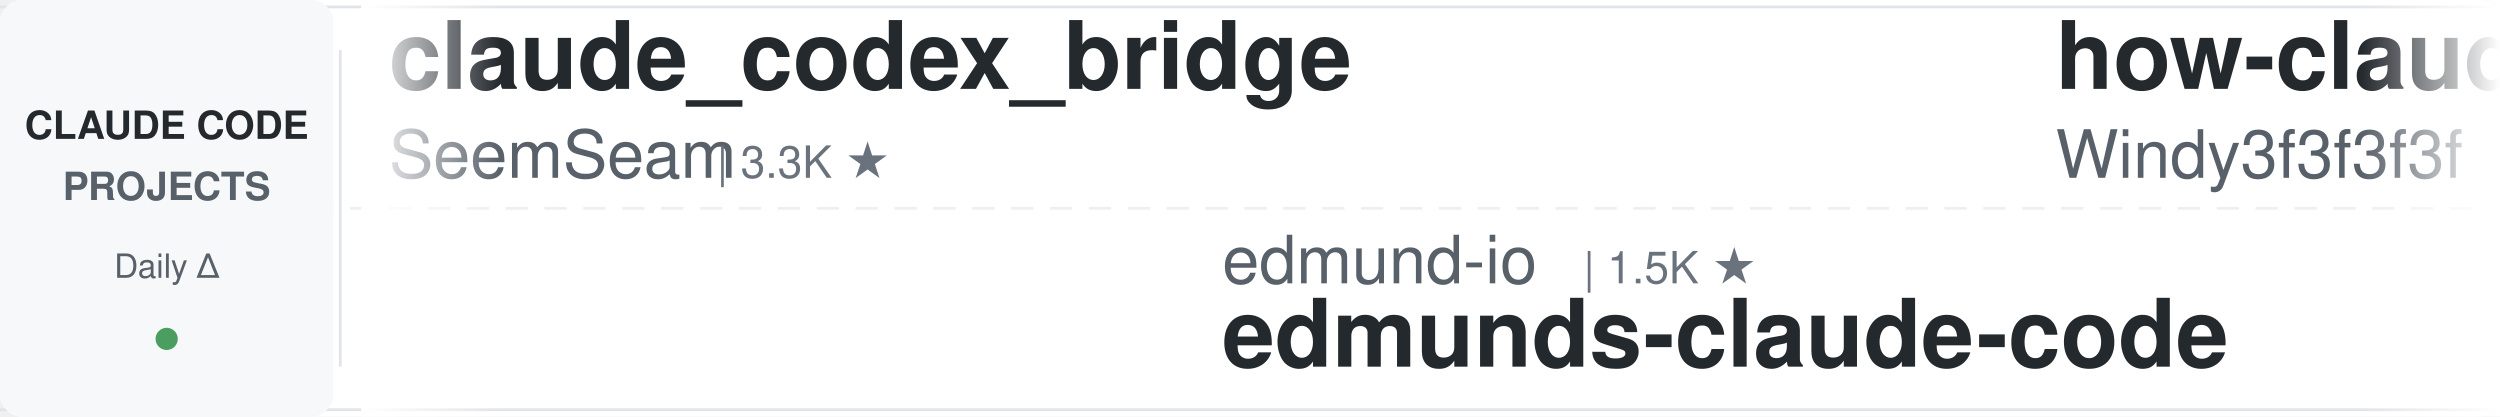
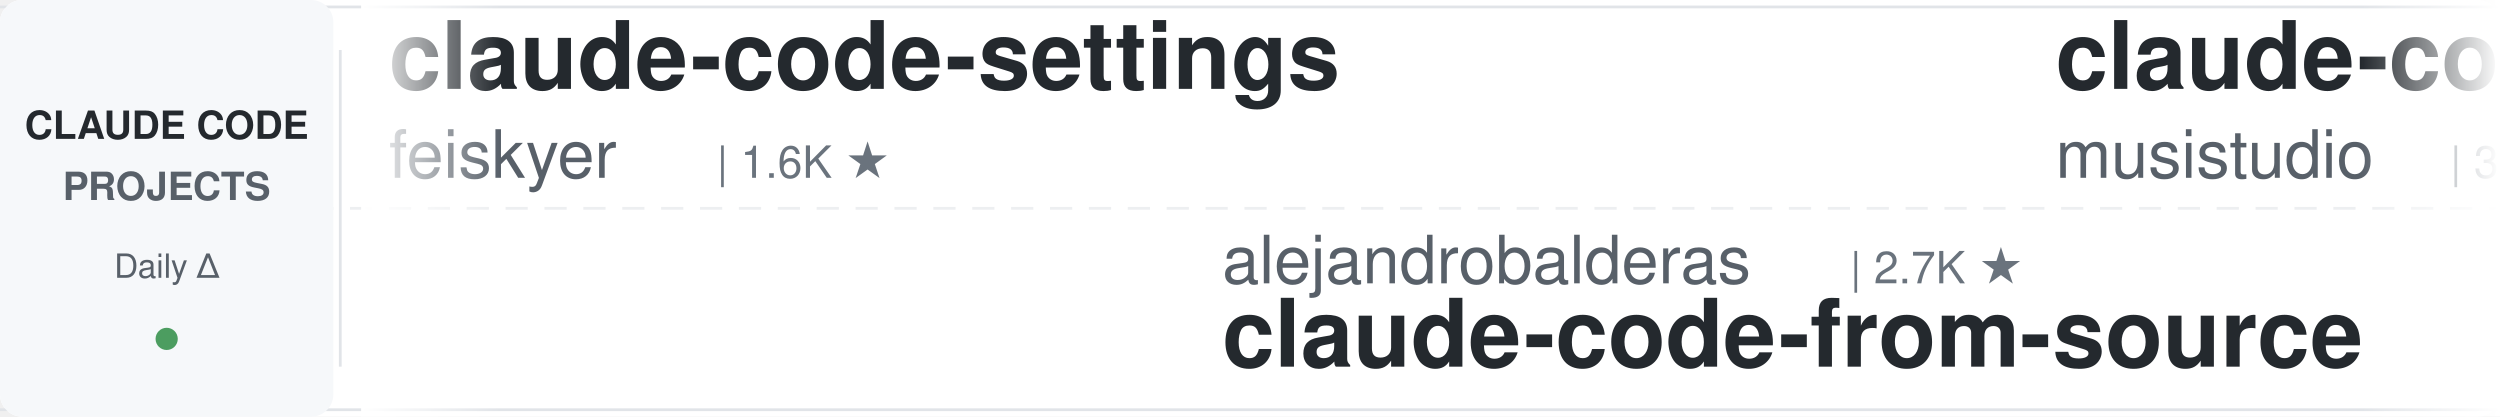
<svg xmlns="http://www.w3.org/2000/svg" width="900" height="150">
  <defs>
    <linearGradient id="leftFade" x1="0%" y1="0%" x2="100%" y2="0%">
      <stop offset="0%" style="stop-color:#ffffff;stop-opacity:1" />
      <stop offset="100%" style="stop-color:#ffffff;stop-opacity:0" />
    </linearGradient>
    <linearGradient id="rightFade" x1="0%" y1="0%" x2="100%" y2="0%">
      <stop offset="0%" style="stop-color:#ffffff;stop-opacity:0" />
      <stop offset="100%" style="stop-color:#ffffff;stop-opacity:1" />
    </linearGradient>
  </defs>
  <rect width="900" height="150" fill="#ffffff" rx="8" />
  <rect x="0" y="2" width="900" height="1" fill="#e1e4e8" />
  <rect x="0" y="147" width="900" height="1" fill="#e1e4e8" />
  <line x1="0" y1="75" x2="900" y2="75" stroke="#e1e4e8" stroke-width="1" stroke-dasharray="8 6" opacity="0.6" />
  <rect x="0" y="0" width="120" height="150" fill="#f6f8fa" rx="8" />
  <text x="60" y="50" font-family="-apple-system, BlinkMacSystemFont, 'Segoe UI', Helvetica, Arial, sans-serif" font-size="14" font-weight="600" fill="#24292e" text-anchor="middle">CLAUDE CODE</text>
  <text x="60" y="72" font-family="-apple-system, BlinkMacSystemFont, 'Segoe UI', Helvetica, Arial, sans-serif" font-size="14" font-weight="600" fill="#586069" text-anchor="middle">PROJECTS</text>
  <text x="60" y="100" font-family="-apple-system, BlinkMacSystemFont, 'Segoe UI', Helvetica, Arial, sans-serif" font-size="12" font-weight="500" fill="#586069" text-anchor="middle">Daily Δ</text>
  <circle cx="60" cy="122" r="4" fill="#22863a" opacity="0.8" />
  <rect x="122" y="18" width="1" height="114" fill="#e1e4e8" />
  <clipPath id="tickerClip">
    <rect x="130" y="0" width="770" height="150" />
  </clipPath>
  <g clip-path="url(#tickerClip)">
    <g id="tickerItems">
      <animateTransform attributeName="transform" attributeType="XML" type="translate" from="0 0" to="-3000 0" dur="54s" repeatCount="indefinite" />
      <g transform="translate(0, 0)">
-         <text x="140" y="32" font-family="-apple-system, BlinkMacSystemFont, 'Segoe UI', Helvetica, Arial, sans-serif" font-size="34" font-weight="600" fill="#24292e">claude_codex_bridge</text>
-         <text x="140" y="64" font-family="-apple-system, BlinkMacSystemFont, 'Segoe UI', Helvetica, Arial, sans-serif" font-size="24" font-weight="400" fill="#586069">SeemSeam</text>
-         <text x="258" y="64" font-family="-apple-system, BlinkMacSystemFont, 'Segoe UI', Helvetica, Arial, sans-serif" font-size="16" font-weight="500" fill="#6a737d">| 3.3K ★</text>
+         <text x="140" y="32" font-family="-apple-system, BlinkMacSystemFont, 'Segoe UI', Helvetica, Arial, sans-serif" font-size="34" font-weight="600" fill="#24292e">claude-code-settings</text>
+         <text x="140" y="64" font-family="-apple-system, BlinkMacSystemFont, 'Segoe UI', Helvetica, Arial, sans-serif" font-size="24" font-weight="400" fill="#586069">feiskyer</text>
+         <text x="258" y="64" font-family="-apple-system, BlinkMacSystemFont, 'Segoe UI', Helvetica, Arial, sans-serif" font-size="16" font-weight="500" fill="#6a737d">| 1.6K ★</text>
      </g>
      <g transform="translate(300, 0)">
-         <text x="140" y="102" font-family="-apple-system, BlinkMacSystemFont, 'Segoe UI', Helvetica, Arial, sans-serif" font-size="24" font-weight="400" fill="#586069">edmund-io</text>
-         <text x="270" y="102" font-family="-apple-system, BlinkMacSystemFont, 'Segoe UI', Helvetica, Arial, sans-serif" font-size="16" font-weight="500" fill="#6a737d">| 1.5K ★</text>
-         <text x="140" y="132" font-family="-apple-system, BlinkMacSystemFont, 'Segoe UI', Helvetica, Arial, sans-serif" font-size="34" font-weight="600" fill="#24292e">edmunds-claude-code</text>
+         <text x="140" y="102" font-family="-apple-system, BlinkMacSystemFont, 'Segoe UI', Helvetica, Arial, sans-serif" font-size="24" font-weight="400" fill="#586069">alejandrobalderas</text>
+         <text x="366" y="102" font-family="-apple-system, BlinkMacSystemFont, 'Segoe UI', Helvetica, Arial, sans-serif" font-size="16" font-weight="500" fill="#6a737d">| 2.7K ★</text>
+         <text x="140" y="132" font-family="-apple-system, BlinkMacSystemFont, 'Segoe UI', Helvetica, Arial, sans-serif" font-size="34" font-weight="600" fill="#24292e">claude-code-from-source</text>
      </g>
      <g transform="translate(600, 0)">
-         <text x="140" y="32" font-family="-apple-system, BlinkMacSystemFont, 'Segoe UI', Helvetica, Arial, sans-serif" font-size="34" font-weight="600" fill="#24292e">how-claude-code-works</text>
-         <text x="140" y="64" font-family="-apple-system, BlinkMacSystemFont, 'Segoe UI', Helvetica, Arial, sans-serif" font-size="24" font-weight="400" fill="#586069">Windy3f3f3f3f</text>
-         <text x="318" y="64" font-family="-apple-system, BlinkMacSystemFont, 'Segoe UI', Helvetica, Arial, sans-serif" font-size="16" font-weight="500" fill="#6a737d">| 3.2K ★</text>
+         <text x="140" y="32" font-family="-apple-system, BlinkMacSystemFont, 'Segoe UI', Helvetica, Arial, sans-serif" font-size="34" font-weight="600" fill="#24292e">claude-code-router</text>
+         <text x="140" y="64" font-family="-apple-system, BlinkMacSystemFont, 'Segoe UI', Helvetica, Arial, sans-serif" font-size="24" font-weight="400" fill="#586069">musistudio</text>
+         <text x="282" y="64" font-family="-apple-system, BlinkMacSystemFont, 'Segoe UI', Helvetica, Arial, sans-serif" font-size="16" font-weight="500" fill="#6a737d">| 35.8K ★</text>
      </g>
      <g transform="translate(900, 0)">
-         <text x="140" y="102" font-family="-apple-system, BlinkMacSystemFont, 'Segoe UI', Helvetica, Arial, sans-serif" font-size="24" font-weight="400" fill="#586069">affaan-m</text>
-         <text x="258" y="102" font-family="-apple-system, BlinkMacSystemFont, 'Segoe UI', Helvetica, Arial, sans-serif" font-size="16" font-weight="500" fill="#6a737d">| 230.4K ★</text>
-         <text x="140" y="132" font-family="-apple-system, BlinkMacSystemFont, 'Segoe UI', Helvetica, Arial, sans-serif" font-size="34" font-weight="600" fill="#24292e">ECC</text>
-       </g>
-       <g transform="translate(1200, 0)">
-         <text x="140" y="32" font-family="-apple-system, BlinkMacSystemFont, 'Segoe UI', Helvetica, Arial, sans-serif" font-size="34" font-weight="600" fill="#24292e">claude-code-ultimate-gui...</text>
-         <text x="140" y="64" font-family="-apple-system, BlinkMacSystemFont, 'Segoe UI', Helvetica, Arial, sans-serif" font-size="24" font-weight="400" fill="#586069">FlorianBruniaux</text>
-         <text x="342" y="64" font-family="-apple-system, BlinkMacSystemFont, 'Segoe UI', Helvetica, Arial, sans-serif" font-size="16" font-weight="500" fill="#6a737d">| 5.5K ★</text>
-       </g>
-       <g transform="translate(1500, 0)">
        <text x="140" y="102" font-family="-apple-system, BlinkMacSystemFont, 'Segoe UI', Helvetica, Arial, sans-serif" font-size="24" font-weight="400" fill="#586069">daymade</text>
        <text x="246" y="102" font-family="-apple-system, BlinkMacSystemFont, 'Segoe UI', Helvetica, Arial, sans-serif" font-size="16" font-weight="500" fill="#6a737d">| 1.3K ★</text>
        <text x="140" y="132" font-family="-apple-system, BlinkMacSystemFont, 'Segoe UI', Helvetica, Arial, sans-serif" font-size="34" font-weight="600" fill="#24292e">claude-code-skills</text>
      </g>
+       <g transform="translate(1200, 0)">
+         <text x="140" y="32" font-family="-apple-system, BlinkMacSystemFont, 'Segoe UI', Helvetica, Arial, sans-serif" font-size="34" font-weight="600" fill="#24292e">Dive-into-Claude-Code</text>
+         <text x="140" y="64" font-family="-apple-system, BlinkMacSystemFont, 'Segoe UI', Helvetica, Arial, sans-serif" font-size="24" font-weight="400" fill="#586069">VILA-Lab</text>
+         <text x="258" y="64" font-family="-apple-system, BlinkMacSystemFont, 'Segoe UI', Helvetica, Arial, sans-serif" font-size="16" font-weight="500" fill="#6a737d">| 1.9K ★</text>
+       </g>
+       <g transform="translate(1500, 0)">
+         <text x="140" y="102" font-family="-apple-system, BlinkMacSystemFont, 'Segoe UI', Helvetica, Arial, sans-serif" font-size="24" font-weight="400" fill="#586069">VoltAgent</text>
+         <text x="270" y="102" font-family="-apple-system, BlinkMacSystemFont, 'Segoe UI', Helvetica, Arial, sans-serif" font-size="16" font-weight="500" fill="#6a737d">| 23.4K ★</text>
+         <text x="140" y="132" font-family="-apple-system, BlinkMacSystemFont, 'Segoe UI', Helvetica, Arial, sans-serif" font-size="34" font-weight="600" fill="#24292e">awesome-claude-code-suba...</text>
+       </g>
      <g transform="translate(1800, 0)">
-         <text x="140" y="32" font-family="-apple-system, BlinkMacSystemFont, 'Segoe UI', Helvetica, Arial, sans-serif" font-size="34" font-weight="600" fill="#24292e">claude-code-templates</text>
-         <text x="140" y="64" font-family="-apple-system, BlinkMacSystemFont, 'Segoe UI', Helvetica, Arial, sans-serif" font-size="24" font-weight="400" fill="#586069">davila7</text>
-         <text x="246" y="64" font-family="-apple-system, BlinkMacSystemFont, 'Segoe UI', Helvetica, Arial, sans-serif" font-size="16" font-weight="500" fill="#6a737d">| 29.6K ★</text>
+         <text x="140" y="32" font-family="-apple-system, BlinkMacSystemFont, 'Segoe UI', Helvetica, Arial, sans-serif" font-size="34" font-weight="600" fill="#24292e">awesome-claude-code-plug...</text>
+         <text x="140" y="64" font-family="-apple-system, BlinkMacSystemFont, 'Segoe UI', Helvetica, Arial, sans-serif" font-size="24" font-weight="400" fill="#586069">ccplugins</text>
+         <text x="270" y="64" font-family="-apple-system, BlinkMacSystemFont, 'Segoe UI', Helvetica, Arial, sans-serif" font-size="16" font-weight="500" fill="#6a737d">| 880 ★</text>
      </g>
      <g transform="translate(2100, 0)">
-         <text x="140" y="102" font-family="-apple-system, BlinkMacSystemFont, 'Segoe UI', Helvetica, Arial, sans-serif" font-size="24" font-weight="400" fill="#586069">darcyegb</text>
-         <text x="258" y="102" font-family="-apple-system, BlinkMacSystemFont, 'Segoe UI', Helvetica, Arial, sans-serif" font-size="16" font-weight="500" fill="#6a737d">| 748 ★</text>
-         <text x="140" y="132" font-family="-apple-system, BlinkMacSystemFont, 'Segoe UI', Helvetica, Arial, sans-serif" font-size="34" font-weight="600" fill="#24292e">ClaudeCodeAgents</text>
+         <text x="140" y="102" font-family="-apple-system, BlinkMacSystemFont, 'Segoe UI', Helvetica, Arial, sans-serif" font-size="24" font-weight="400" fill="#586069">digitalsamba</text>
+         <text x="306" y="102" font-family="-apple-system, BlinkMacSystemFont, 'Segoe UI', Helvetica, Arial, sans-serif" font-size="16" font-weight="500" fill="#6a737d">| 1.8K ★</text>
+         <text x="140" y="132" font-family="-apple-system, BlinkMacSystemFont, 'Segoe UI', Helvetica, Arial, sans-serif" font-size="34" font-weight="600" fill="#24292e">claude-code-video-toolki...</text>
      </g>
      <g transform="translate(2400, 0)">
-         <text x="140" y="32" font-family="-apple-system, BlinkMacSystemFont, 'Segoe UI', Helvetica, Arial, sans-serif" font-size="34" font-weight="600" fill="#24292e">claude-code-source</text>
-         <text x="140" y="64" font-family="-apple-system, BlinkMacSystemFont, 'Segoe UI', Helvetica, Arial, sans-serif" font-size="24" font-weight="400" fill="#586069">JrCx7scC</text>
-         <text x="258" y="64" font-family="-apple-system, BlinkMacSystemFont, 'Segoe UI', Helvetica, Arial, sans-serif" font-size="16" font-weight="500" fill="#6a737d">| 371 ★</text>
+         <text x="140" y="32" font-family="-apple-system, BlinkMacSystemFont, 'Segoe UI', Helvetica, Arial, sans-serif" font-size="34" font-weight="600" fill="#24292e">claude-code-showcase</text>
+         <text x="140" y="64" font-family="-apple-system, BlinkMacSystemFont, 'Segoe UI', Helvetica, Arial, sans-serif" font-size="24" font-weight="400" fill="#586069">ChrisWiles</text>
+         <text x="282" y="64" font-family="-apple-system, BlinkMacSystemFont, 'Segoe UI', Helvetica, Arial, sans-serif" font-size="16" font-weight="500" fill="#6a737d">| 6.0K ★</text>
      </g>
      <g transform="translate(2700, 0)">
-         <text x="140" y="102" font-family="-apple-system, BlinkMacSystemFont, 'Segoe UI', Helvetica, Arial, sans-serif" font-size="24" font-weight="400" fill="#586069">luyao618</text>
-         <text x="258" y="102" font-family="-apple-system, BlinkMacSystemFont, 'Segoe UI', Helvetica, Arial, sans-serif" font-size="16" font-weight="500" fill="#6a737d">| 1.6K ★</text>
-         <text x="140" y="132" font-family="-apple-system, BlinkMacSystemFont, 'Segoe UI', Helvetica, Arial, sans-serif" font-size="34" font-weight="600" fill="#24292e">Claude-Code-Source-Study</text>
+         <text x="140" y="102" font-family="-apple-system, BlinkMacSystemFont, 'Segoe UI', Helvetica, Arial, sans-serif" font-size="24" font-weight="400" fill="#586069">davila7</text>
+         <text x="246" y="102" font-family="-apple-system, BlinkMacSystemFont, 'Segoe UI', Helvetica, Arial, sans-serif" font-size="16" font-weight="500" fill="#6a737d">| 29.6K ★</text>
+         <text x="140" y="132" font-family="-apple-system, BlinkMacSystemFont, 'Segoe UI', Helvetica, Arial, sans-serif" font-size="34" font-weight="600" fill="#24292e">claude-code-templates</text>
      </g>
      <g transform="translate(3000, 0)">
-         <text x="140" y="32" font-family="-apple-system, BlinkMacSystemFont, 'Segoe UI', Helvetica, Arial, sans-serif" font-size="34" font-weight="600" fill="#24292e">claude_codex_bridge</text>
-         <text x="140" y="64" font-family="-apple-system, BlinkMacSystemFont, 'Segoe UI', Helvetica, Arial, sans-serif" font-size="24" font-weight="400" fill="#586069">SeemSeam</text>
-         <text x="258" y="64" font-family="-apple-system, BlinkMacSystemFont, 'Segoe UI', Helvetica, Arial, sans-serif" font-size="16" font-weight="500" fill="#6a737d">| 3.3K ★</text>
+         <text x="140" y="32" font-family="-apple-system, BlinkMacSystemFont, 'Segoe UI', Helvetica, Arial, sans-serif" font-size="34" font-weight="600" fill="#24292e">claude-code-settings</text>
+         <text x="140" y="64" font-family="-apple-system, BlinkMacSystemFont, 'Segoe UI', Helvetica, Arial, sans-serif" font-size="24" font-weight="400" fill="#586069">feiskyer</text>
+         <text x="258" y="64" font-family="-apple-system, BlinkMacSystemFont, 'Segoe UI', Helvetica, Arial, sans-serif" font-size="16" font-weight="500" fill="#6a737d">| 1.6K ★</text>
      </g>
      <g transform="translate(3300, 0)">
-         <text x="140" y="102" font-family="-apple-system, BlinkMacSystemFont, 'Segoe UI', Helvetica, Arial, sans-serif" font-size="24" font-weight="400" fill="#586069">edmund-io</text>
-         <text x="270" y="102" font-family="-apple-system, BlinkMacSystemFont, 'Segoe UI', Helvetica, Arial, sans-serif" font-size="16" font-weight="500" fill="#6a737d">| 1.5K ★</text>
-         <text x="140" y="132" font-family="-apple-system, BlinkMacSystemFont, 'Segoe UI', Helvetica, Arial, sans-serif" font-size="34" font-weight="600" fill="#24292e">edmunds-claude-code</text>
+         <text x="140" y="102" font-family="-apple-system, BlinkMacSystemFont, 'Segoe UI', Helvetica, Arial, sans-serif" font-size="24" font-weight="400" fill="#586069">alejandrobalderas</text>
+         <text x="366" y="102" font-family="-apple-system, BlinkMacSystemFont, 'Segoe UI', Helvetica, Arial, sans-serif" font-size="16" font-weight="500" fill="#6a737d">| 2.7K ★</text>
+         <text x="140" y="132" font-family="-apple-system, BlinkMacSystemFont, 'Segoe UI', Helvetica, Arial, sans-serif" font-size="34" font-weight="600" fill="#24292e">claude-code-from-source</text>
      </g>
      <g transform="translate(3600, 0)">
-         <text x="140" y="32" font-family="-apple-system, BlinkMacSystemFont, 'Segoe UI', Helvetica, Arial, sans-serif" font-size="34" font-weight="600" fill="#24292e">how-claude-code-works</text>
-         <text x="140" y="64" font-family="-apple-system, BlinkMacSystemFont, 'Segoe UI', Helvetica, Arial, sans-serif" font-size="24" font-weight="400" fill="#586069">Windy3f3f3f3f</text>
-         <text x="318" y="64" font-family="-apple-system, BlinkMacSystemFont, 'Segoe UI', Helvetica, Arial, sans-serif" font-size="16" font-weight="500" fill="#6a737d">| 3.2K ★</text>
+         <text x="140" y="32" font-family="-apple-system, BlinkMacSystemFont, 'Segoe UI', Helvetica, Arial, sans-serif" font-size="34" font-weight="600" fill="#24292e">claude-code-router</text>
+         <text x="140" y="64" font-family="-apple-system, BlinkMacSystemFont, 'Segoe UI', Helvetica, Arial, sans-serif" font-size="24" font-weight="400" fill="#586069">musistudio</text>
+         <text x="282" y="64" font-family="-apple-system, BlinkMacSystemFont, 'Segoe UI', Helvetica, Arial, sans-serif" font-size="16" font-weight="500" fill="#6a737d">| 35.8K ★</text>
      </g>
      <g transform="translate(3900, 0)">
-         <text x="140" y="102" font-family="-apple-system, BlinkMacSystemFont, 'Segoe UI', Helvetica, Arial, sans-serif" font-size="24" font-weight="400" fill="#586069">affaan-m</text>
-         <text x="258" y="102" font-family="-apple-system, BlinkMacSystemFont, 'Segoe UI', Helvetica, Arial, sans-serif" font-size="16" font-weight="500" fill="#6a737d">| 230.4K ★</text>
-         <text x="140" y="132" font-family="-apple-system, BlinkMacSystemFont, 'Segoe UI', Helvetica, Arial, sans-serif" font-size="34" font-weight="600" fill="#24292e">ECC</text>
+         <text x="140" y="102" font-family="-apple-system, BlinkMacSystemFont, 'Segoe UI', Helvetica, Arial, sans-serif" font-size="24" font-weight="400" fill="#586069">daymade</text>
+         <text x="246" y="102" font-family="-apple-system, BlinkMacSystemFont, 'Segoe UI', Helvetica, Arial, sans-serif" font-size="16" font-weight="500" fill="#6a737d">| 1.3K ★</text>
+         <text x="140" y="132" font-family="-apple-system, BlinkMacSystemFont, 'Segoe UI', Helvetica, Arial, sans-serif" font-size="34" font-weight="600" fill="#24292e">claude-code-skills</text>
      </g>
    </g>
  </g>
  <rect x="130" y="0" width="50" height="150" fill="url(#leftFade)" />
  <rect x="850" y="0" width="50" height="150" fill="url(#rightFade)" />
</svg>
